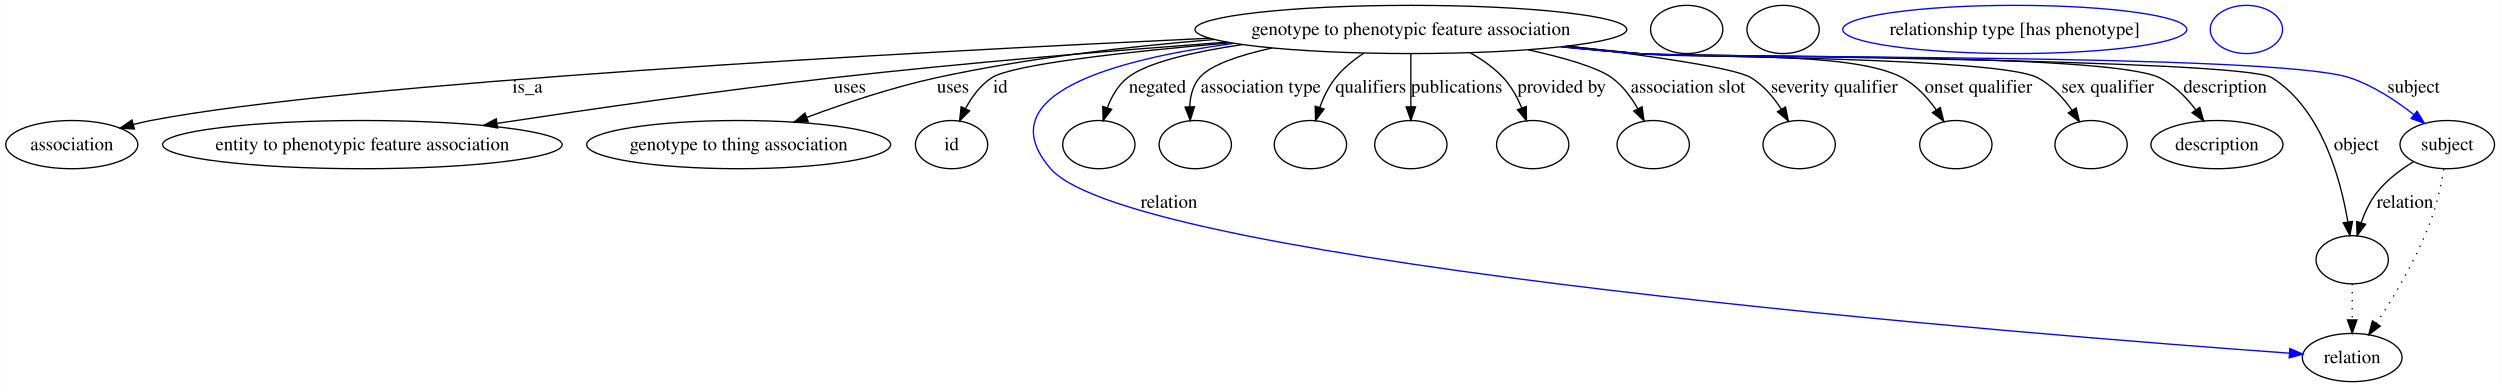
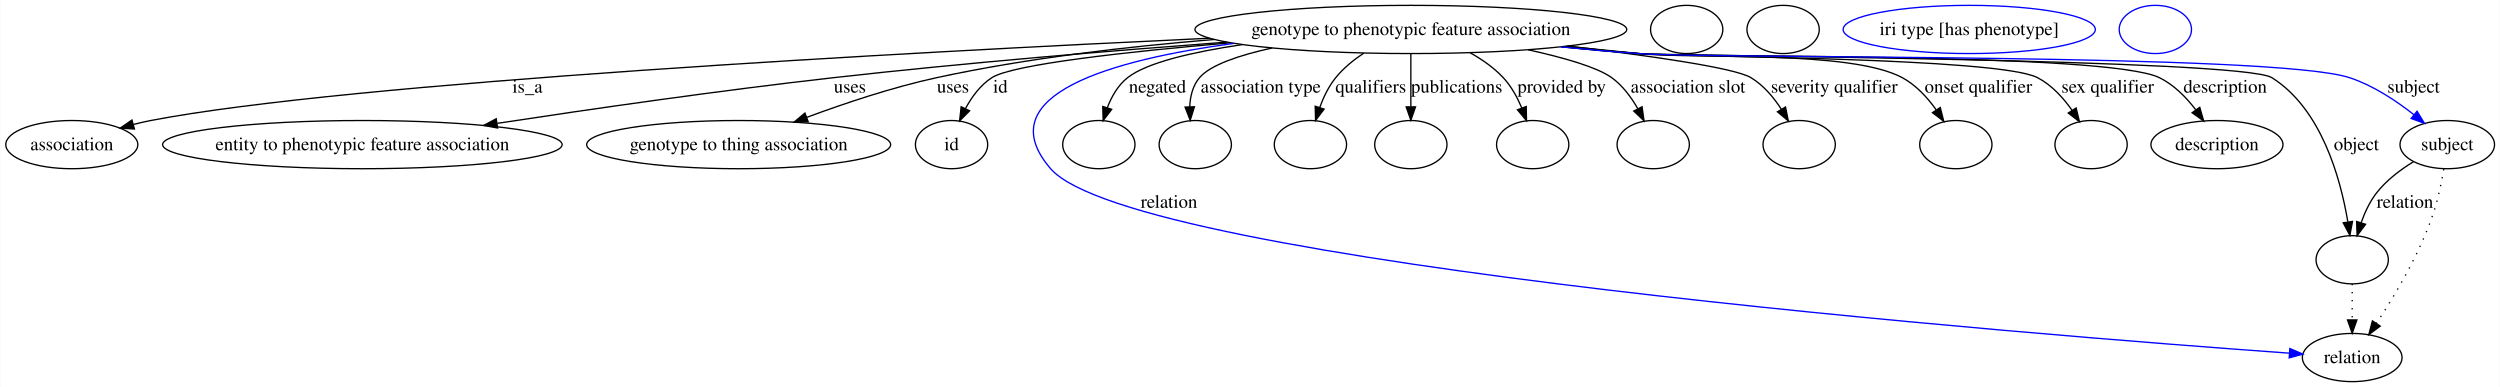
<svg xmlns="http://www.w3.org/2000/svg" width="1867pt" height="289pt" viewBox="0.00 0.00 1866.56 289.00">
  <g id="graph0" class="graph" transform="scale(1 1) rotate(0) translate(4 285)">
    <polygon fill="#ffffff" stroke="transparent" points="-4,4 -4,-285 1862.558,-285 1862.558,4 -4,4" />
    <g id="node1" class="node">
      <ellipse fill="none" stroke="#000000" cx="1049.401" cy="-263" rx="161.257" ry="18" />
      <text text-anchor="middle" x="1049.401" y="-258.8" font-family="Times,serif" font-size="14.00" fill="#000000">genotype to phenotypic feature association</text>
    </g>
    <g id="node2" class="node">
      <ellipse fill="none" stroke="#000000" cx="49.401" cy="-177" rx="49.303" ry="18" />
      <text text-anchor="middle" x="49.401" y="-172.8" font-family="Times,serif" font-size="14.00" fill="#000000">association</text>
    </g>
    <g id="edge1" class="edge">
      <path fill="none" stroke="#000000" d="M898.926,-256.461C672.614,-245.889 255.466,-223.336 108.401,-195 104.202,-194.191 99.876,-193.196 95.567,-192.093" />
      <polygon fill="#000000" stroke="#000000" points="96.177,-188.631 85.607,-189.361 94.324,-195.382 96.177,-188.631" />
      <text text-anchor="middle" x="389.677" y="-215.8" font-family="Times,serif" font-size="14.00" fill="#000000">is_a</text>
    </g>
    <g id="node3" class="node">
      <ellipse fill="none" stroke="#000000" cx="266.401" cy="-177" rx="149.204" ry="18" />
      <text text-anchor="middle" x="266.401" y="-172.8" font-family="Times,serif" font-size="14.00" fill="#000000">entity to phenotypic feature association</text>
    </g>
    <g id="edge2" class="edge">
      <path fill="none" stroke="#000000" d="M911.838,-253.55C827.081,-247.222 716.248,-238.04 618.291,-227 533.403,-217.433 437.417,-203.591 367.162,-192.895" />
      <polygon fill="#000000" stroke="#000000" points="367.402,-189.391 356.988,-191.341 366.345,-196.311 367.402,-189.391" />
      <text text-anchor="middle" x="630.457" y="-215.8" font-family="Times,serif" font-size="14.00" fill="#000000">uses</text>
    </g>
    <g id="node4" class="node">
      <ellipse fill="none" stroke="#000000" cx="547.402" cy="-177" rx="113.516" ry="18" />
      <text text-anchor="middle" x="547.402" y="-172.8" font-family="Times,serif" font-size="14.00" fill="#000000">genotype to thing association</text>
    </g>
    <g id="edge3" class="edge">
      <path fill="none" stroke="#000000" d="M902.66,-255.504C838.48,-250.323 762.625,-241.61 695.291,-227 662.358,-219.854 626.528,-207.854 598.384,-197.402" />
      <polygon fill="#000000" stroke="#000000" points="599.359,-194.029 588.768,-193.779 596.892,-200.58 599.359,-194.029" />
      <text text-anchor="middle" x="707.457" y="-215.8" font-family="Times,serif" font-size="14.00" fill="#000000">uses</text>
    </g>
    <g id="node5" class="node">
      <ellipse fill="none" stroke="#000000" cx="706.402" cy="-177" rx="27" ry="18" />
      <text text-anchor="middle" x="706.402" y="-172.8" font-family="Times,serif" font-size="14.00" fill="#000000">id</text>
    </g>
    <g id="edge4" class="edge">
      <path fill="none" stroke="#000000" d="M914.879,-253.054C837.24,-246.344 751.946,-236.929 736.512,-227 728.001,-221.525 721.547,-212.711 716.842,-203.998" />
      <polygon fill="#000000" stroke="#000000" points="719.885,-202.25 712.407,-194.745 713.573,-205.275 719.885,-202.25" />
      <text text-anchor="middle" x="742.846" y="-215.8" font-family="Times,serif" font-size="14.00" fill="#000000">id</text>
    </g>
    <g id="node7" class="node">
      <ellipse fill="none" stroke="#000000" cx="1752.401" cy="-91" rx="27" ry="18" />
    </g>
    <g id="edge5" class="edge">
      <path fill="none" stroke="#000000" d="M1161.782,-250.02C1180.986,-248.112 1200.752,-246.341 1219.401,-245 1245.631,-243.114 1670.125,-240.974 1692.401,-227 1729.327,-203.837 1743.646,-152.035 1749.115,-119.47" />
      <polygon fill="#000000" stroke="#000000" points="1752.628,-119.641 1750.65,-109.232 1745.705,-118.603 1752.628,-119.641" />
      <text text-anchor="middle" x="1755.505" y="-172.8" font-family="Times,serif" font-size="14.00" fill="#000000">object</text>
    </g>
    <g id="node8" class="node">
      <ellipse fill="none" stroke="#000000" cx="816.402" cy="-177" rx="27" ry="18" />
    </g>
    <g id="edge6" class="edge">
      <path fill="none" stroke="#000000" d="M923.524,-251.69C886.573,-246.213 852.213,-238.291 837.87,-227 830.721,-221.372 825.913,-212.902 822.695,-204.524" />
      <polygon fill="#000000" stroke="#000000" points="825.997,-203.358 819.605,-194.909 819.333,-205.5 825.997,-203.358" />
      <text text-anchor="middle" x="860.167" y="-215.8" font-family="Times,serif" font-size="14.00" fill="#000000">negated</text>
    </g>
    <g id="node9" class="node">
      <ellipse fill="none" stroke="#000000" cx="888.402" cy="-177" rx="27" ry="18" />
    </g>
    <g id="edge7" class="edge">
      <path fill="none" stroke="#000000" d="M945.897,-249.186C921.239,-243.776 899.696,-236.523 891.591,-227 886.495,-221.012 884.6,-213.02 884.281,-205.184" />
      <polygon fill="#000000" stroke="#000000" points="887.78,-205.272 884.633,-195.156 880.784,-205.027 887.78,-205.272" />
      <text text-anchor="middle" x="937.307" y="-215.8" font-family="Times,serif" font-size="14.00" fill="#000000">association type</text>
    </g>
    <g id="node10" class="node">
      <ellipse fill="none" stroke="#000000" cx="974.402" cy="-177" rx="27" ry="18" />
    </g>
    <g id="edge8" class="edge">
      <path fill="none" stroke="#000000" d="M1014.282,-245.357C1006.598,-240.252 999.053,-234.104 993.298,-227 988.041,-220.51 984.145,-212.404 981.303,-204.619" />
      <polygon fill="#000000" stroke="#000000" points="984.629,-203.531 978.242,-195.077 977.963,-205.669 984.629,-203.531" />
      <text text-anchor="middle" x="1019.453" y="-215.8" font-family="Times,serif" font-size="14.00" fill="#000000">qualifiers</text>
    </g>
    <g id="node11" class="node">
      <ellipse fill="none" stroke="#000000" cx="1049.401" cy="-177" rx="27" ry="18" />
    </g>
    <g id="edge9" class="edge">
      <path fill="none" stroke="#000000" d="M1049.401,-244.762C1049.401,-233.36 1049.401,-218.434 1049.401,-205.494" />
      <polygon fill="#000000" stroke="#000000" points="1052.902,-205.212 1049.401,-195.212 1045.902,-205.212 1052.902,-205.212" />
      <text text-anchor="middle" x="1083.619" y="-215.8" font-family="Times,serif" font-size="14.00" fill="#000000">publications</text>
    </g>
    <g id="node12" class="node">
      <ellipse fill="none" stroke="#000000" cx="1140.401" cy="-177" rx="27" ry="18" />
    </g>
    <g id="edge10" class="edge">
      <path fill="none" stroke="#000000" d="M1093.721,-245.556C1102.688,-240.553 1111.478,-234.399 1118.401,-227 1124.39,-220.6 1128.922,-212.304 1132.269,-204.316" />
      <polygon fill="#000000" stroke="#000000" points="1135.576,-205.465 1135.781,-194.872 1129.015,-203.024 1135.576,-205.465" />
      <text text-anchor="middle" x="1162.034" y="-215.8" font-family="Times,serif" font-size="14.00" fill="#000000">provided by</text>
    </g>
    <g id="node13" class="node">
      <ellipse fill="none" stroke="#000000" cx="1230.401" cy="-177" rx="27" ry="18" />
    </g>
    <g id="edge11" class="edge">
      <path fill="none" stroke="#000000" d="M1136.928,-247.836C1163.537,-241.979 1188.602,-234.803 1199.401,-227 1207.548,-221.114 1214.013,-212.365 1218.884,-203.824" />
      <polygon fill="#000000" stroke="#000000" points="1222.074,-205.274 1223.549,-194.782 1215.853,-202.064 1222.074,-205.274" />
      <text text-anchor="middle" x="1256.369" y="-215.8" font-family="Times,serif" font-size="14.00" fill="#000000">association slot</text>
    </g>
    <g id="node14" class="node">
      <ellipse fill="none" stroke="#000000" cx="1339.401" cy="-177" rx="27" ry="18" />
    </g>
    <g id="edge12" class="edge">
      <path fill="none" stroke="#000000" d="M1166.546,-250.614C1227.208,-243.444 1291.158,-234.403 1303.401,-227 1312.738,-221.355 1320.35,-212.271 1326.129,-203.384" />
      <polygon fill="#000000" stroke="#000000" points="1329.191,-205.082 1331.293,-194.698 1323.174,-201.505 1329.191,-205.082" />
      <text text-anchor="middle" x="1365.638" y="-215.8" font-family="Times,serif" font-size="14.00" fill="#000000">severity qualifier</text>
    </g>
    <g id="node15" class="node">
      <ellipse fill="none" stroke="#000000" cx="1456.401" cy="-177" rx="27" ry="18" />
    </g>
    <g id="edge13" class="edge">
      <path fill="none" stroke="#000000" d="M1165.517,-250.481C1183.552,-248.601 1201.976,-246.719 1219.401,-245 1263.149,-240.685 1377.688,-247.828 1416.401,-227 1426.639,-221.492 1435.188,-212.14 1441.719,-203.004" />
      <polygon fill="#000000" stroke="#000000" points="1444.779,-204.721 1447.351,-194.444 1438.931,-200.874 1444.779,-204.721" />
      <text text-anchor="middle" x="1473.255" y="-215.8" font-family="Times,serif" font-size="14.00" fill="#000000">onset qualifier</text>
    </g>
    <g id="node16" class="node">
      <ellipse fill="none" stroke="#000000" cx="1557.401" cy="-177" rx="27" ry="18" />
    </g>
    <g id="edge14" class="edge">
      <path fill="none" stroke="#000000" d="M1163.182,-250.235C1181.95,-248.336 1201.212,-246.512 1219.401,-245 1252.459,-242.253 1487.951,-242.265 1517.401,-227 1527.98,-221.517 1536.713,-211.86 1543.291,-202.485" />
      <polygon fill="#000000" stroke="#000000" points="1546.232,-204.383 1548.717,-194.083 1540.351,-200.585 1546.232,-204.383" />
      <text text-anchor="middle" x="1569.81" y="-215.8" font-family="Times,serif" font-size="14.00" fill="#000000">sex qualifier</text>
    </g>
    <g id="node17" class="node">
      <ellipse fill="none" stroke="#000000" cx="1651.401" cy="-177" rx="49.303" ry="18" />
      <text text-anchor="middle" x="1651.401" y="-172.8" font-family="Times,serif" font-size="14.00" fill="#000000">description</text>
    </g>
    <g id="edge15" class="edge">
      <path fill="none" stroke="#000000" d="M1162.249,-250.104C1181.308,-248.198 1200.906,-246.406 1219.401,-245 1262.545,-241.721 1569.504,-245.952 1608.401,-227 1619.276,-221.702 1628.499,-212.26 1635.581,-202.997" />
      <polygon fill="#000000" stroke="#000000" points="1638.556,-204.852 1641.469,-194.665 1632.84,-200.812 1638.556,-204.852" />
      <text text-anchor="middle" x="1657.505" y="-215.8" font-family="Times,serif" font-size="14.00" fill="#000000">description</text>
    </g>
    <g id="node19" class="node">
      <ellipse fill="none" stroke="#000000" cx="1752.401" cy="-18" rx="37.233" ry="18" />
      <text text-anchor="middle" x="1752.401" y="-13.8" font-family="Times,serif" font-size="14.00" fill="#000000">relation</text>
    </g>
    <g id="edge16" class="edge">
      <path fill="none" stroke="#0000ff" d="M917.05,-252.577C827.109,-240.42 732.482,-214.372 780.402,-159 841.968,-87.858 1519.818,-34.584 1705.572,-21.245" />
      <polygon fill="#0000ff" stroke="#0000ff" points="1705.847,-24.734 1715.572,-20.532 1705.349,-17.752 1705.847,-24.734" />
      <text text-anchor="middle" x="868.781" y="-129.8" font-family="Times,serif" font-size="14.00" fill="#000000">relation</text>
    </g>
    <g id="node21" class="node">
      <ellipse fill="none" stroke="#000000" cx="1823.401" cy="-177" rx="35.313" ry="18" />
      <text text-anchor="middle" x="1823.401" y="-172.8" font-family="Times,serif" font-size="14.00" fill="#000000">subject</text>
    </g>
    <g id="edge17" class="edge">
      <path fill="none" stroke="#0000ff" d="M1161.321,-249.999C1180.668,-248.081 1200.601,-246.312 1219.401,-245 1278.292,-240.889 1694.313,-245.414 1750.401,-227 1768.048,-221.207 1785.309,-209.733 1798.613,-199.236" />
      <polygon fill="#0000ff" stroke="#0000ff" points="1800.841,-201.935 1806.353,-192.887 1796.402,-196.523 1800.841,-201.935" />
      <text text-anchor="middle" x="1798.229" y="-215.8" font-family="Times,serif" font-size="14.00" fill="#000000">subject</text>
    </g>
    <g id="node6" class="node">
      <ellipse fill="none" stroke="#000000" cx="1255.401" cy="-263" rx="27" ry="18" />
    </g>
    <g id="edge20" class="edge">
      <path fill="none" stroke="#000000" stroke-dasharray="1,5" d="M1752.401,-72.955C1752.401,-64.883 1752.401,-55.176 1752.401,-46.182" />
      <polygon fill="#000000" stroke="#000000" points="1755.902,-46.09 1752.401,-36.09 1748.902,-46.09 1755.902,-46.09" />
    </g>
    <g id="node18" class="node">
      <ellipse fill="none" stroke="#000000" cx="1327.401" cy="-263" rx="27" ry="18" />
    </g>
    <g id="node20" class="node">
-       <ellipse fill="none" stroke="#0000ff" cx="1500.401" cy="-263" rx="128.466" ry="18" />
-       <text text-anchor="middle" x="1500.401" y="-258.8" font-family="Times,serif" font-size="14.00" fill="#000000">relationship type [has phenotype]</text>
+       <ellipse fill="none" stroke="#0000ff" cx="1466.401" cy="-263" rx="94.18" ry="18" />
+       <text text-anchor="middle" x="1466.401" y="-258.8" font-family="Times,serif" font-size="14.00" fill="#000000">iri type [has phenotype]</text>
    </g>
    <g id="edge18" class="edge">
      <path fill="none" stroke="#000000" d="M1798.261,-164.295C1788.533,-158.339 1777.994,-150.454 1770.643,-141 1765.595,-134.508 1761.852,-126.487 1759.117,-118.784" />
      <polygon fill="#000000" stroke="#000000" points="1762.386,-117.509 1756.077,-108.997 1755.701,-119.585 1762.386,-117.509" />
      <text text-anchor="middle" x="1791.781" y="-129.8" font-family="Times,serif" font-size="14.00" fill="#000000">relation</text>
    </g>
    <g id="edge19" class="edge">
      <path fill="none" stroke="#000000" stroke-dasharray="1,5" d="M1820.805,-158.683C1819.181,-149.104 1816.753,-137.267 1813.401,-127 1803.452,-96.515 1784.643,-64.879 1770.53,-43.594" />
      <polygon fill="#000000" stroke="#000000" points="1773.312,-41.459 1764.809,-35.139 1767.514,-45.382 1773.312,-41.459" />
    </g>
    <g id="node22" class="node">
-       <ellipse fill="none" stroke="#0000ff" cx="1673.401" cy="-263" rx="27" ry="18" />
+       <ellipse fill="none" stroke="#0000ff" cx="1605.401" cy="-263" rx="27" ry="18" />
    </g>
  </g>
</svg>
